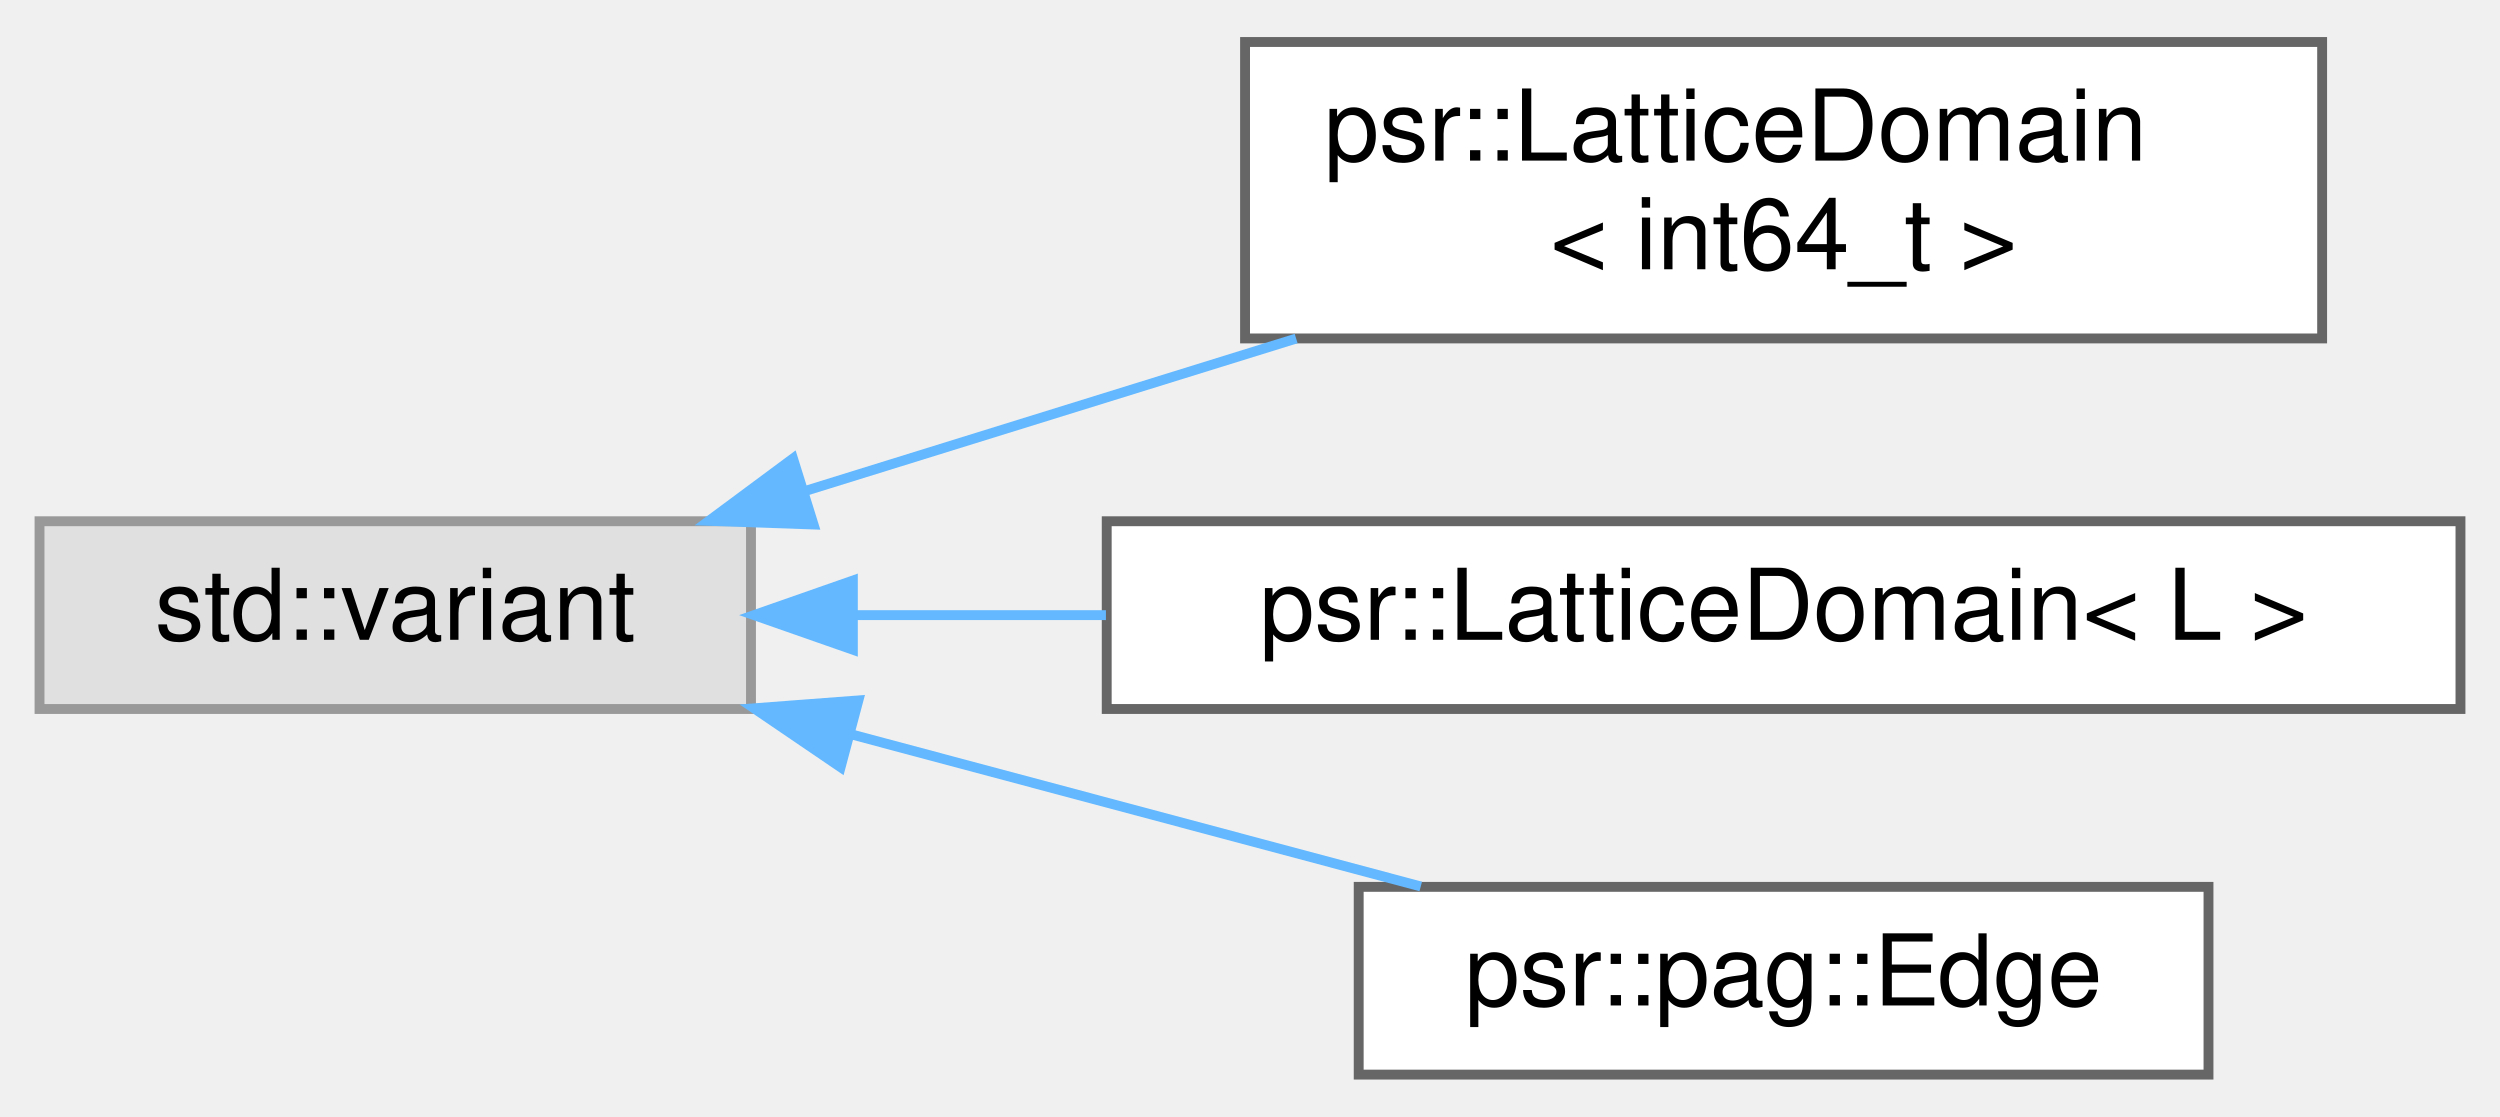
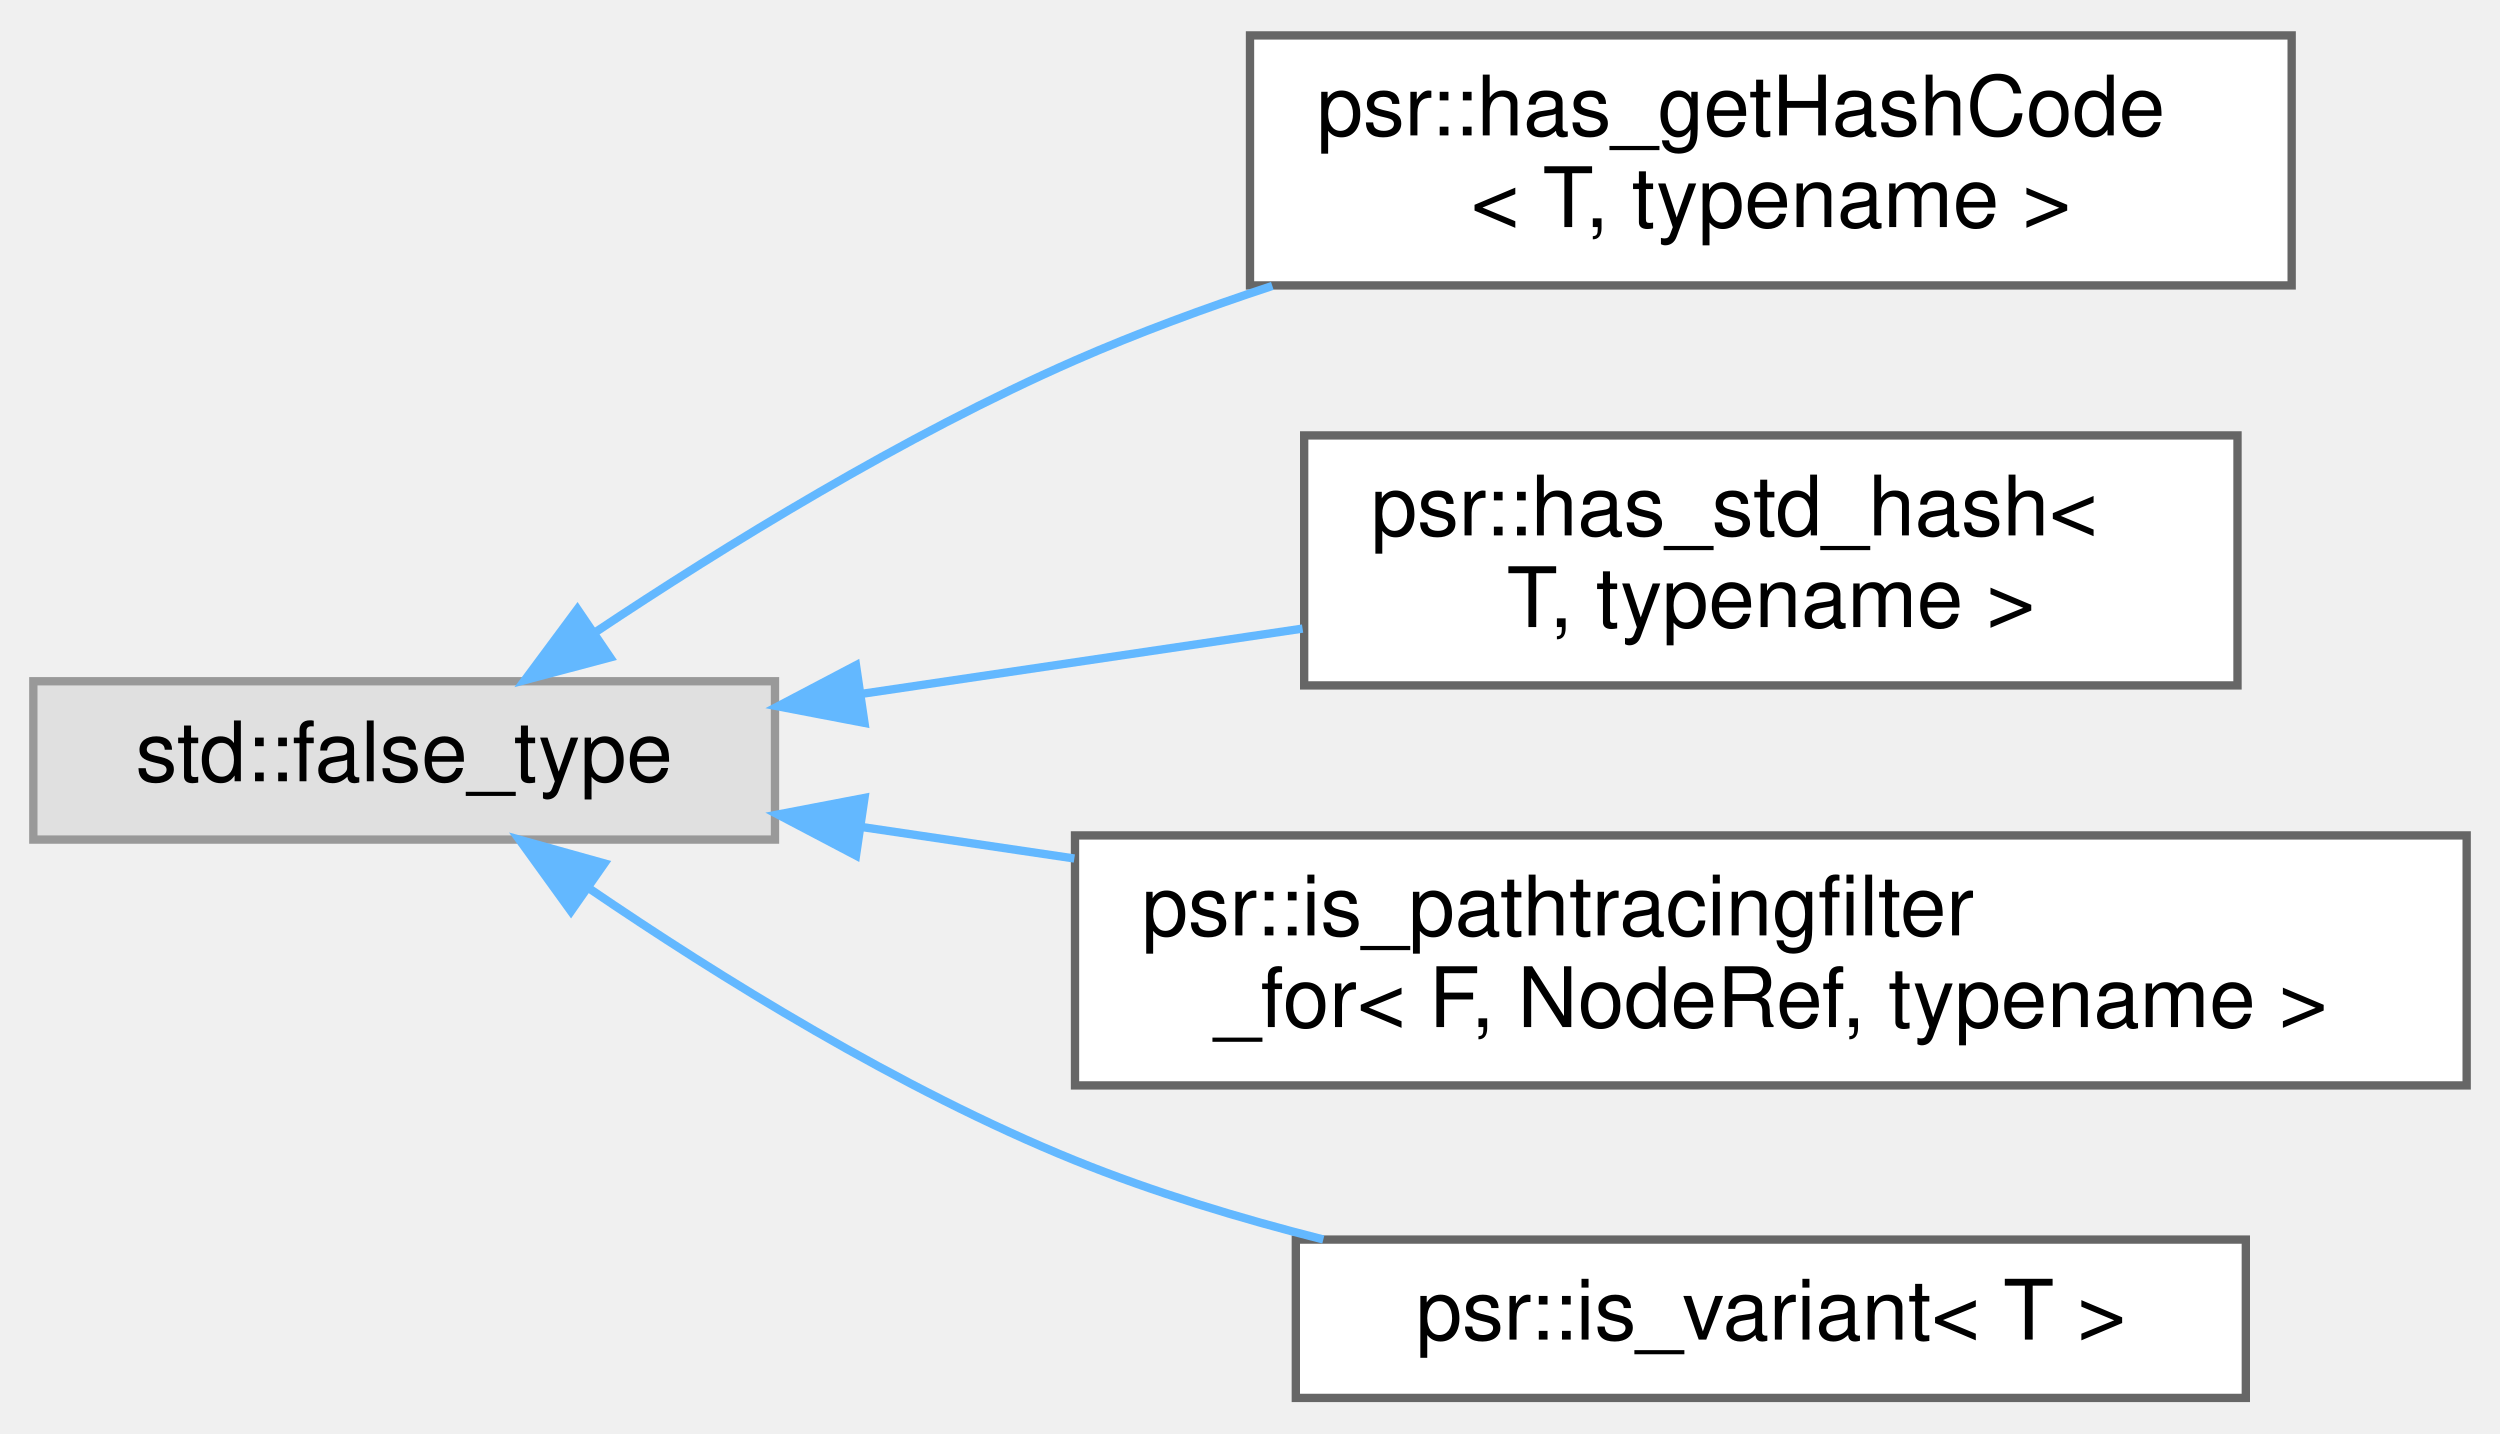
- <svg xmlns="http://www.w3.org/2000/svg" xmlns:xlink="http://www.w3.org/1999/xlink" width="253pt" height="113pt" viewBox="0.00 0.00 253.00 112.50">
-   <g id="graph0" class="graph" transform="scale(1 1) rotate(0) translate(4 108.5)">
+ <svg xmlns="http://www.w3.org/2000/svg" xmlns:xlink="http://www.w3.org/1999/xlink" width="300pt" height="172pt" viewBox="0.00 0.00 300.00 171.50">
+   <g id="graph0" class="graph" transform="scale(1 1) rotate(0) translate(4 167.5)">
    <g id="Node000000" class="node">
      <g id="a_Node000000">
        <a xlink:title=" ">
-           <polygon fill="#e0e0e0" stroke="#999999" points="72,-56 0,-56 0,-37 72,-37 72,-56" />
-           <text text-anchor="middle" x="36" y="-44" font-family="Helvetica,sans-Serif" font-size="10.00">std::variant</text>
+           <polygon fill="#e0e0e0" stroke="#999999" points="89,-86 0,-86 0,-67 89,-67 89,-86" />
+           <text text-anchor="middle" x="44.5" y="-74" font-family="Helvetica,sans-Serif" font-size="10.00">std::false_type</text>
        </a>
      </g>
    </g>
    <g id="Node000001" class="node">
      <g id="a_Node000001">
-         <a xlink:href="structpsr_1_1LatticeDomain.html" target="_top" xlink:title=" ">
-           <polygon fill="white" stroke="#666666" points="231,-104.5 122,-104.5 122,-74.5 231,-74.5 231,-104.5" />
-           <text text-anchor="start" x="130" y="-92.5" font-family="Helvetica,sans-Serif" font-size="10.00">psr::LatticeDomain</text>
-           <text text-anchor="middle" x="176.5" y="-81.5" font-family="Helvetica,sans-Serif" font-size="10.00">&lt; int64_t &gt;</text>
+         <a xlink:href="structpsr_1_1has__getHashCode.html" target="_top" xlink:title=" ">
+           <polygon fill="white" stroke="#666666" points="271,-163.5 146,-163.5 146,-133.5 271,-133.5 271,-163.5" />
+           <text text-anchor="start" x="154" y="-151.5" font-family="Helvetica,sans-Serif" font-size="10.00">psr::has_getHashCode</text>
+           <text text-anchor="middle" x="208.5" y="-140.5" font-family="Helvetica,sans-Serif" font-size="10.00">&lt; T, typename &gt;</text>
        </a>
      </g>
    </g>
-     <g id="edge362_Node000000_Node000001" class="edge">
-       <g id="a_edge362_Node000000_Node000001">
+     <g id="edge354_Node000000_Node000001" class="edge">
+       <g id="a_edge354_Node000000_Node000001">
        <a xlink:title=" ">
-           <path fill="none" stroke="#63b8ff" d="M77.57,-59.09C93.1,-63.92 110.98,-69.47 127.17,-74.49" />
-           <polygon fill="#63b8ff" stroke="#63b8ff" points="78.33,-55.67 67.74,-56.04 76.25,-62.35 78.33,-55.67" />
+           <path fill="none" stroke="#63b8ff" d="M67.36,-91.83C82.87,-102.17 104.51,-115.52 125,-124.5 132.51,-127.79 140.61,-130.78 148.68,-133.44" />
+           <polygon fill="#63b8ff" stroke="#63b8ff" points="69.22,-88.86 58.98,-86.14 65.29,-94.65 69.22,-88.86" />
        </a>
      </g>
    </g>
    <g id="Node000002" class="node">
      <g id="a_Node000002">
-         <a xlink:href="structpsr_1_1LatticeDomain.html" target="_top" xlink:title="A easy shorthand to construct a complete lattice of L.">
-           <polygon fill="white" stroke="#666666" points="245,-56 108,-56 108,-37 245,-37 245,-56" />
-           <text text-anchor="middle" x="176.5" y="-44" font-family="Helvetica,sans-Serif" font-size="10.00">psr::LatticeDomain&lt; L &gt;</text>
+         <a xlink:href="structpsr_1_1has__std__hash.html" target="_top" xlink:title=" ">
+           <polygon fill="white" stroke="#666666" points="264.5,-115.5 152.5,-115.5 152.5,-85.5 264.5,-85.5 264.5,-115.5" />
+           <text text-anchor="start" x="160.5" y="-103.5" font-family="Helvetica,sans-Serif" font-size="10.00">psr::has_std_hash&lt;</text>
+           <text text-anchor="middle" x="208.5" y="-92.5" font-family="Helvetica,sans-Serif" font-size="10.00"> T, typename &gt;</text>
        </a>
      </g>
    </g>
-     <g id="edge363_Node000000_Node000002" class="edge">
-       <g id="a_edge363_Node000000_Node000002">
+     <g id="edge355_Node000000_Node000002" class="edge">
+       <g id="a_edge355_Node000000_Node000002">
        <a xlink:title=" ">
-           <path fill="none" stroke="#63b8ff" d="M82.37,-46.5C90.56,-46.5 99.25,-46.5 107.92,-46.5" />
-           <polygon fill="#63b8ff" stroke="#63b8ff" points="82.31,-43 72.31,-46.5 82.31,-50 82.31,-43" />
+           <path fill="none" stroke="#63b8ff" d="M99.63,-84.52C116.58,-87.03 135.3,-89.8 152.31,-92.32" />
+           <polygon fill="#63b8ff" stroke="#63b8ff" points="99.74,-81 89.34,-82.99 98.72,-87.92 99.74,-81" />
        </a>
      </g>
    </g>
    <g id="Node000003" class="node">
      <g id="a_Node000003">
-         <a xlink:href="structpsr_1_1pag_1_1Edge.html" target="_top" xlink:title="Tagged union of all PAG edge kinds, see above.">
-           <polygon fill="white" stroke="#666666" points="219.5,-19 133.5,-19 133.5,0 219.5,0 219.5,-19" />
-           <text text-anchor="middle" x="176.5" y="-7" font-family="Helvetica,sans-Serif" font-size="10.00">psr::pag::Edge</text>
+         <a xlink:href="structpsr_1_1is__pathtracingfilter__for.html" target="_top" xlink:title=" ">
+           <polygon fill="white" stroke="#666666" points="292,-67.5 125,-67.5 125,-37.5 292,-37.5 292,-67.5" />
+           <text text-anchor="start" x="133" y="-55.5" font-family="Helvetica,sans-Serif" font-size="10.00">psr::is_pathtracingfilter</text>
+           <text text-anchor="middle" x="208.5" y="-44.5" font-family="Helvetica,sans-Serif" font-size="10.00">_for&lt; F, NodeRef, typename &gt;</text>
        </a>
      </g>
    </g>
-     <g id="edge364_Node000000_Node000003" class="edge">
-       <g id="a_edge364_Node000000_Node000003">
+     <g id="edge356_Node000000_Node000003" class="edge">
+       <g id="a_edge356_Node000000_Node000003">
        <a xlink:title=" ">
-           <path fill="none" stroke="#63b8ff" d="M82.09,-34.45C100.8,-29.46 122.19,-23.74 139.78,-19.04" />
-           <polygon fill="#63b8ff" stroke="#63b8ff" points="81.07,-31.11 72.31,-37.07 82.87,-37.87 81.07,-31.11" />
+           <path fill="none" stroke="#63b8ff" d="M99.47,-68.5C107.67,-67.29 116.28,-66.01 124.92,-64.73" />
+           <polygon fill="#63b8ff" stroke="#63b8ff" points="98.72,-65.08 89.34,-70.01 99.74,-72 98.72,-65.08" />
+         </a>
+       </g>
+     </g>
+     <g id="Node000004" class="node">
+       <g id="a_Node000004">
+         <a xlink:href="structpsr_1_1is__variant.html" target="_top" xlink:title=" ">
+           <polygon fill="white" stroke="#666666" points="265.5,-19 151.5,-19 151.5,0 265.5,0 265.5,-19" />
+           <text text-anchor="middle" x="208.5" y="-7" font-family="Helvetica,sans-Serif" font-size="10.00">psr::is_variant&lt; T &gt;</text>
+         </a>
+       </g>
+     </g>
+     <g id="edge357_Node000000_Node000004" class="edge">
+       <g id="a_edge357_Node000000_Node000004">
+         <a xlink:title=" ">
+           <path fill="none" stroke="#63b8ff" d="M66.64,-61.18C82.13,-50.62 104.01,-37 125,-28.5 134.4,-24.69 144.73,-21.56 154.8,-19.01" />
+           <polygon fill="#63b8ff" stroke="#63b8ff" points="64.52,-58.4 58.32,-66.99 68.53,-64.14 64.52,-58.4" />
        </a>
      </g>
    </g>
  </g>
</svg>
